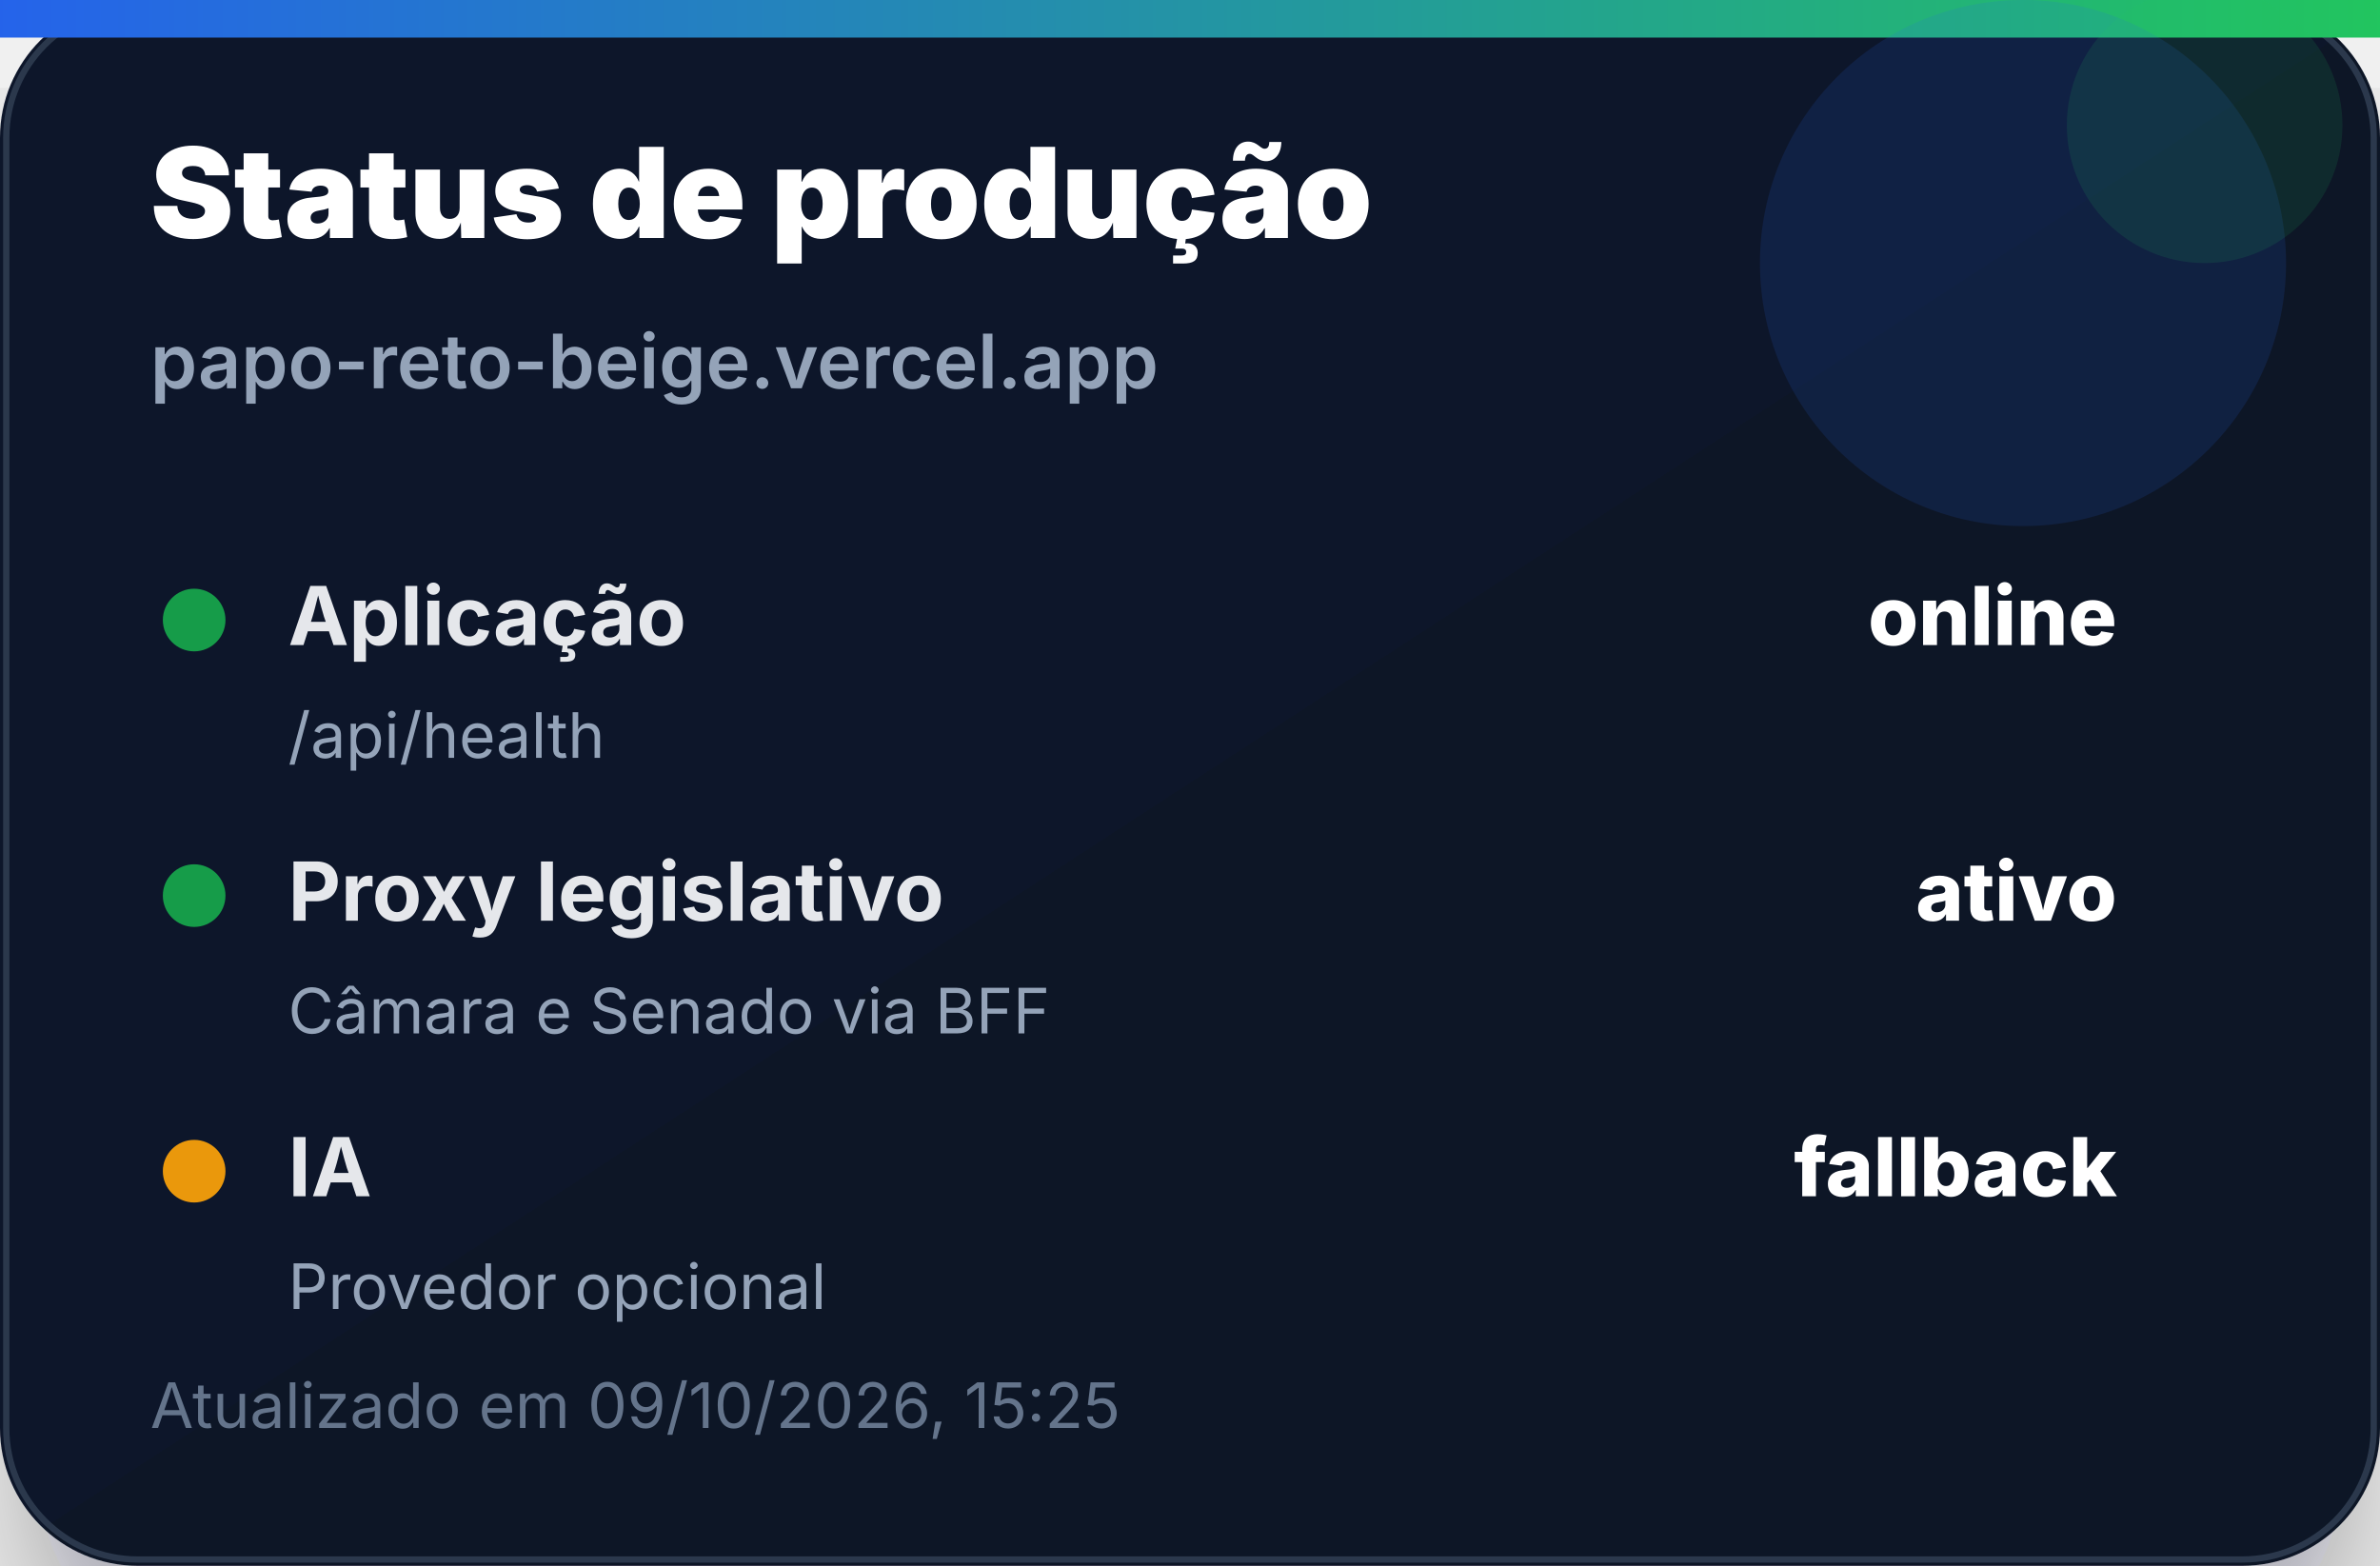
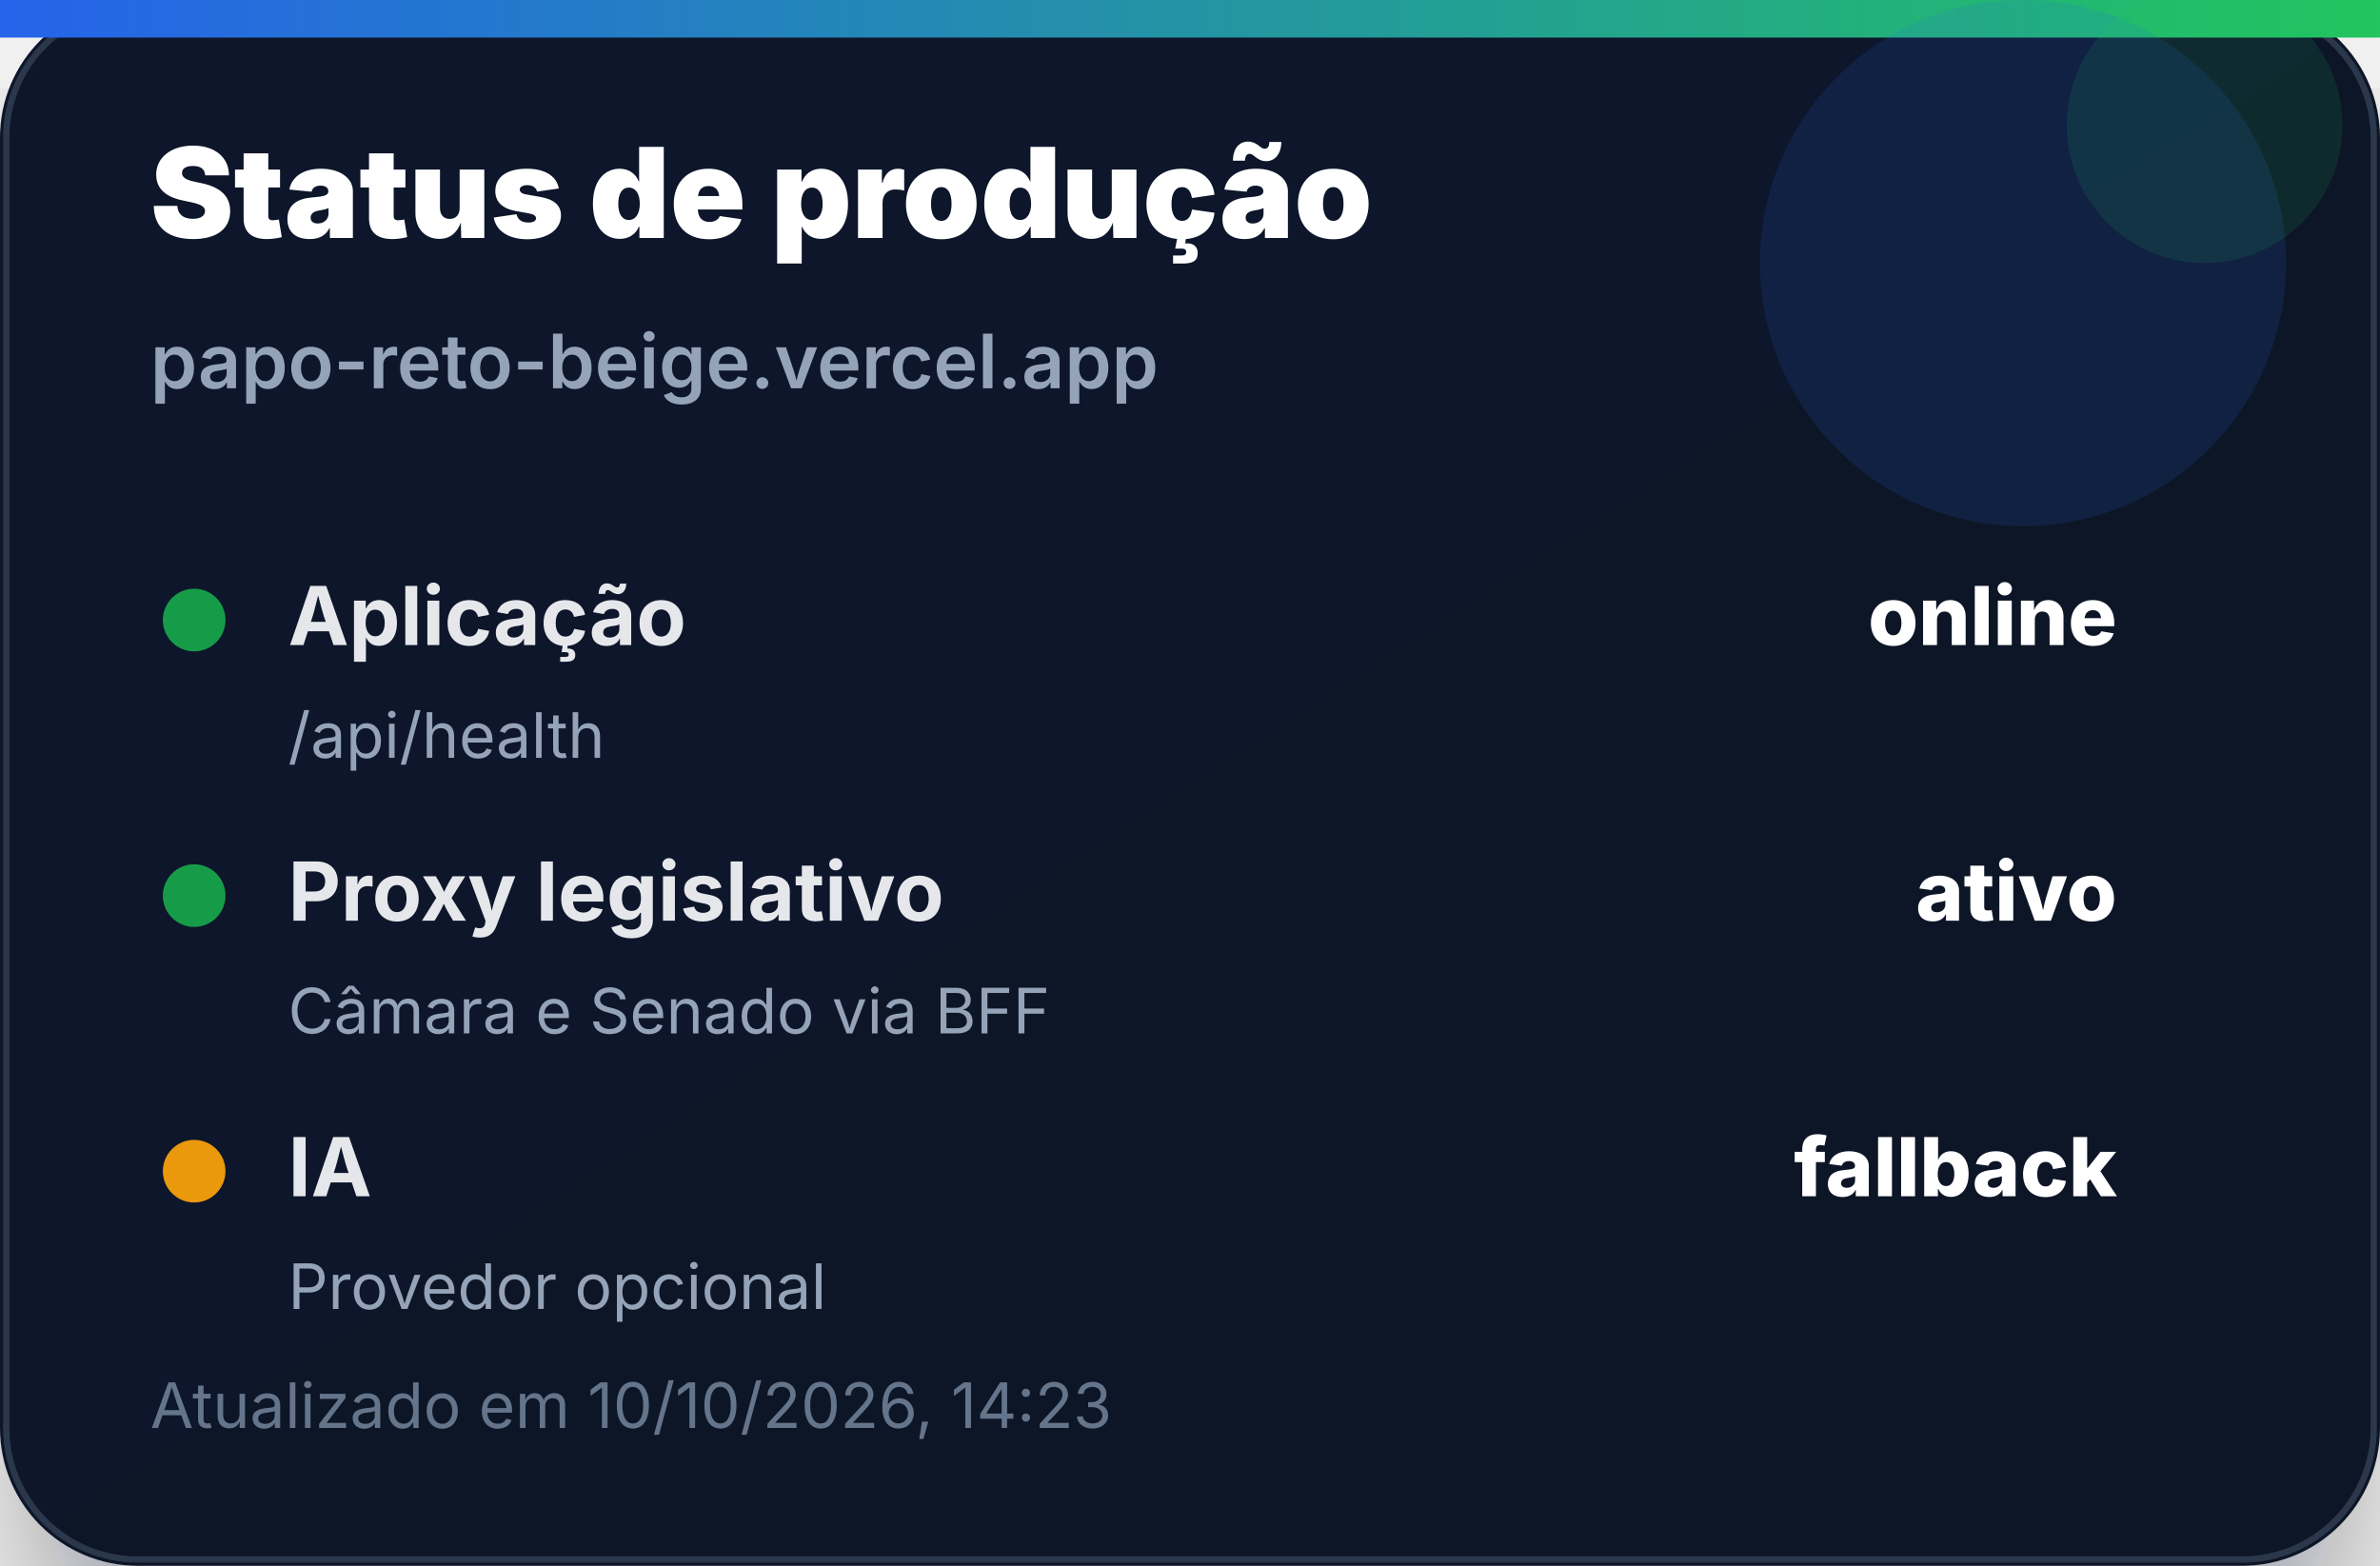
<svg xmlns="http://www.w3.org/2000/svg" width="380" height="250" viewBox="0 0 380 250" role="img" aria-label="Status de produção">
  <defs>
    <linearGradient id="bg" x1="0" x2="1" y1="0" y2="1">
      <stop offset="0%" stop-color="#0f172a" />
      <stop offset="100%" stop-color="#111827" />
    </linearGradient>
    <linearGradient id="accent" x1="0" x2="1">
      <stop offset="0%" stop-color="#2563eb" />
      <stop offset="100%" stop-color="#22c55e" />
    </linearGradient>
    <filter id="shadow" x="-20%" y="-20%" width="140%" height="140%">
      <feDropShadow dx="0" dy="14" stdDeviation="14" flood-color="#020617" flood-opacity="0.35" />
    </filter>
  </defs>
  <rect width="380" height="250" rx="22" fill="url(#bg)" filter="url(#shadow)" />
  <rect x="1" y="1" width="378" height="248" rx="21" fill="none" stroke="#334155" stroke-opacity="0.8" />
  <rect x="0" y="0" width="380" height="6" fill="url(#accent)" />
  <circle cx="323" cy="42" r="42" fill="#2563eb" opacity="0.14" />
  <circle cx="352" cy="20" r="22" fill="#22c55e" opacity="0.12" />
  <text x="24" y="38" font-family="Inter, Segoe UI, Arial, sans-serif" font-size="20" font-weight="900" fill="#ffffff">Status de produção</text>
  <text x="24" y="62" font-family="Inter, Segoe UI, Arial, sans-serif" font-size="12" font-weight="600" fill="#94a3b8">papo-reto-beige.vercel.app</text>
  <g transform="translate(24 92)">
    <circle cx="7" cy="7" r="5" fill="#16a34a" opacity="0.95" />
    <text x="22" y="11" font-family="Inter, Segoe UI, Arial, sans-serif" font-size="13" font-weight="700" fill="#e5e7eb">Aplicação</text>
    <text x="314" y="11" text-anchor="end" font-family="Inter, Segoe UI, Arial, sans-serif" font-size="13" font-weight="800" fill="#ffffff">online</text>
    <text x="22" y="29" font-family="Inter, Segoe UI, Arial, sans-serif" font-size="10" fill="#94a3b8">/api/health</text>
  </g>
  <g transform="translate(24 136)">
    <circle cx="7" cy="7" r="5" fill="#16a34a" opacity="0.95" />
    <text x="22" y="11" font-family="Inter, Segoe UI, Arial, sans-serif" font-size="13" font-weight="700" fill="#e5e7eb">Proxy legislativo</text>
    <text x="314" y="11" text-anchor="end" font-family="Inter, Segoe UI, Arial, sans-serif" font-size="13" font-weight="800" fill="#ffffff">ativo</text>
    <text x="22" y="29" font-family="Inter, Segoe UI, Arial, sans-serif" font-size="10" fill="#94a3b8">Câmara e Senado via BFF</text>
  </g>
  <g transform="translate(24 180)">
    <circle cx="7" cy="7" r="5" fill="#f59e0b" opacity="0.95" />
    <text x="22" y="11" font-family="Inter, Segoe UI, Arial, sans-serif" font-size="13" font-weight="700" fill="#e5e7eb">IA</text>
    <text x="314" y="11" text-anchor="end" font-family="Inter, Segoe UI, Arial, sans-serif" font-size="13" font-weight="800" fill="#ffffff">fallback</text>
    <text x="22" y="29" font-family="Inter, Segoe UI, Arial, sans-serif" font-size="10" fill="#94a3b8">Provedor opcional</text>
  </g>
-   <text x="24" y="228" font-family="Inter, Segoe UI, Arial, sans-serif" font-size="10" fill="#64748b">Atualizado em 09/10/2026, 15:25</text>
+   <text x="24" y="228" font-family="Inter, Segoe UI, Arial, sans-serif" font-size="10" fill="#64748b">Atualizado em 10/10/2026, 14:23</text>
</svg>
